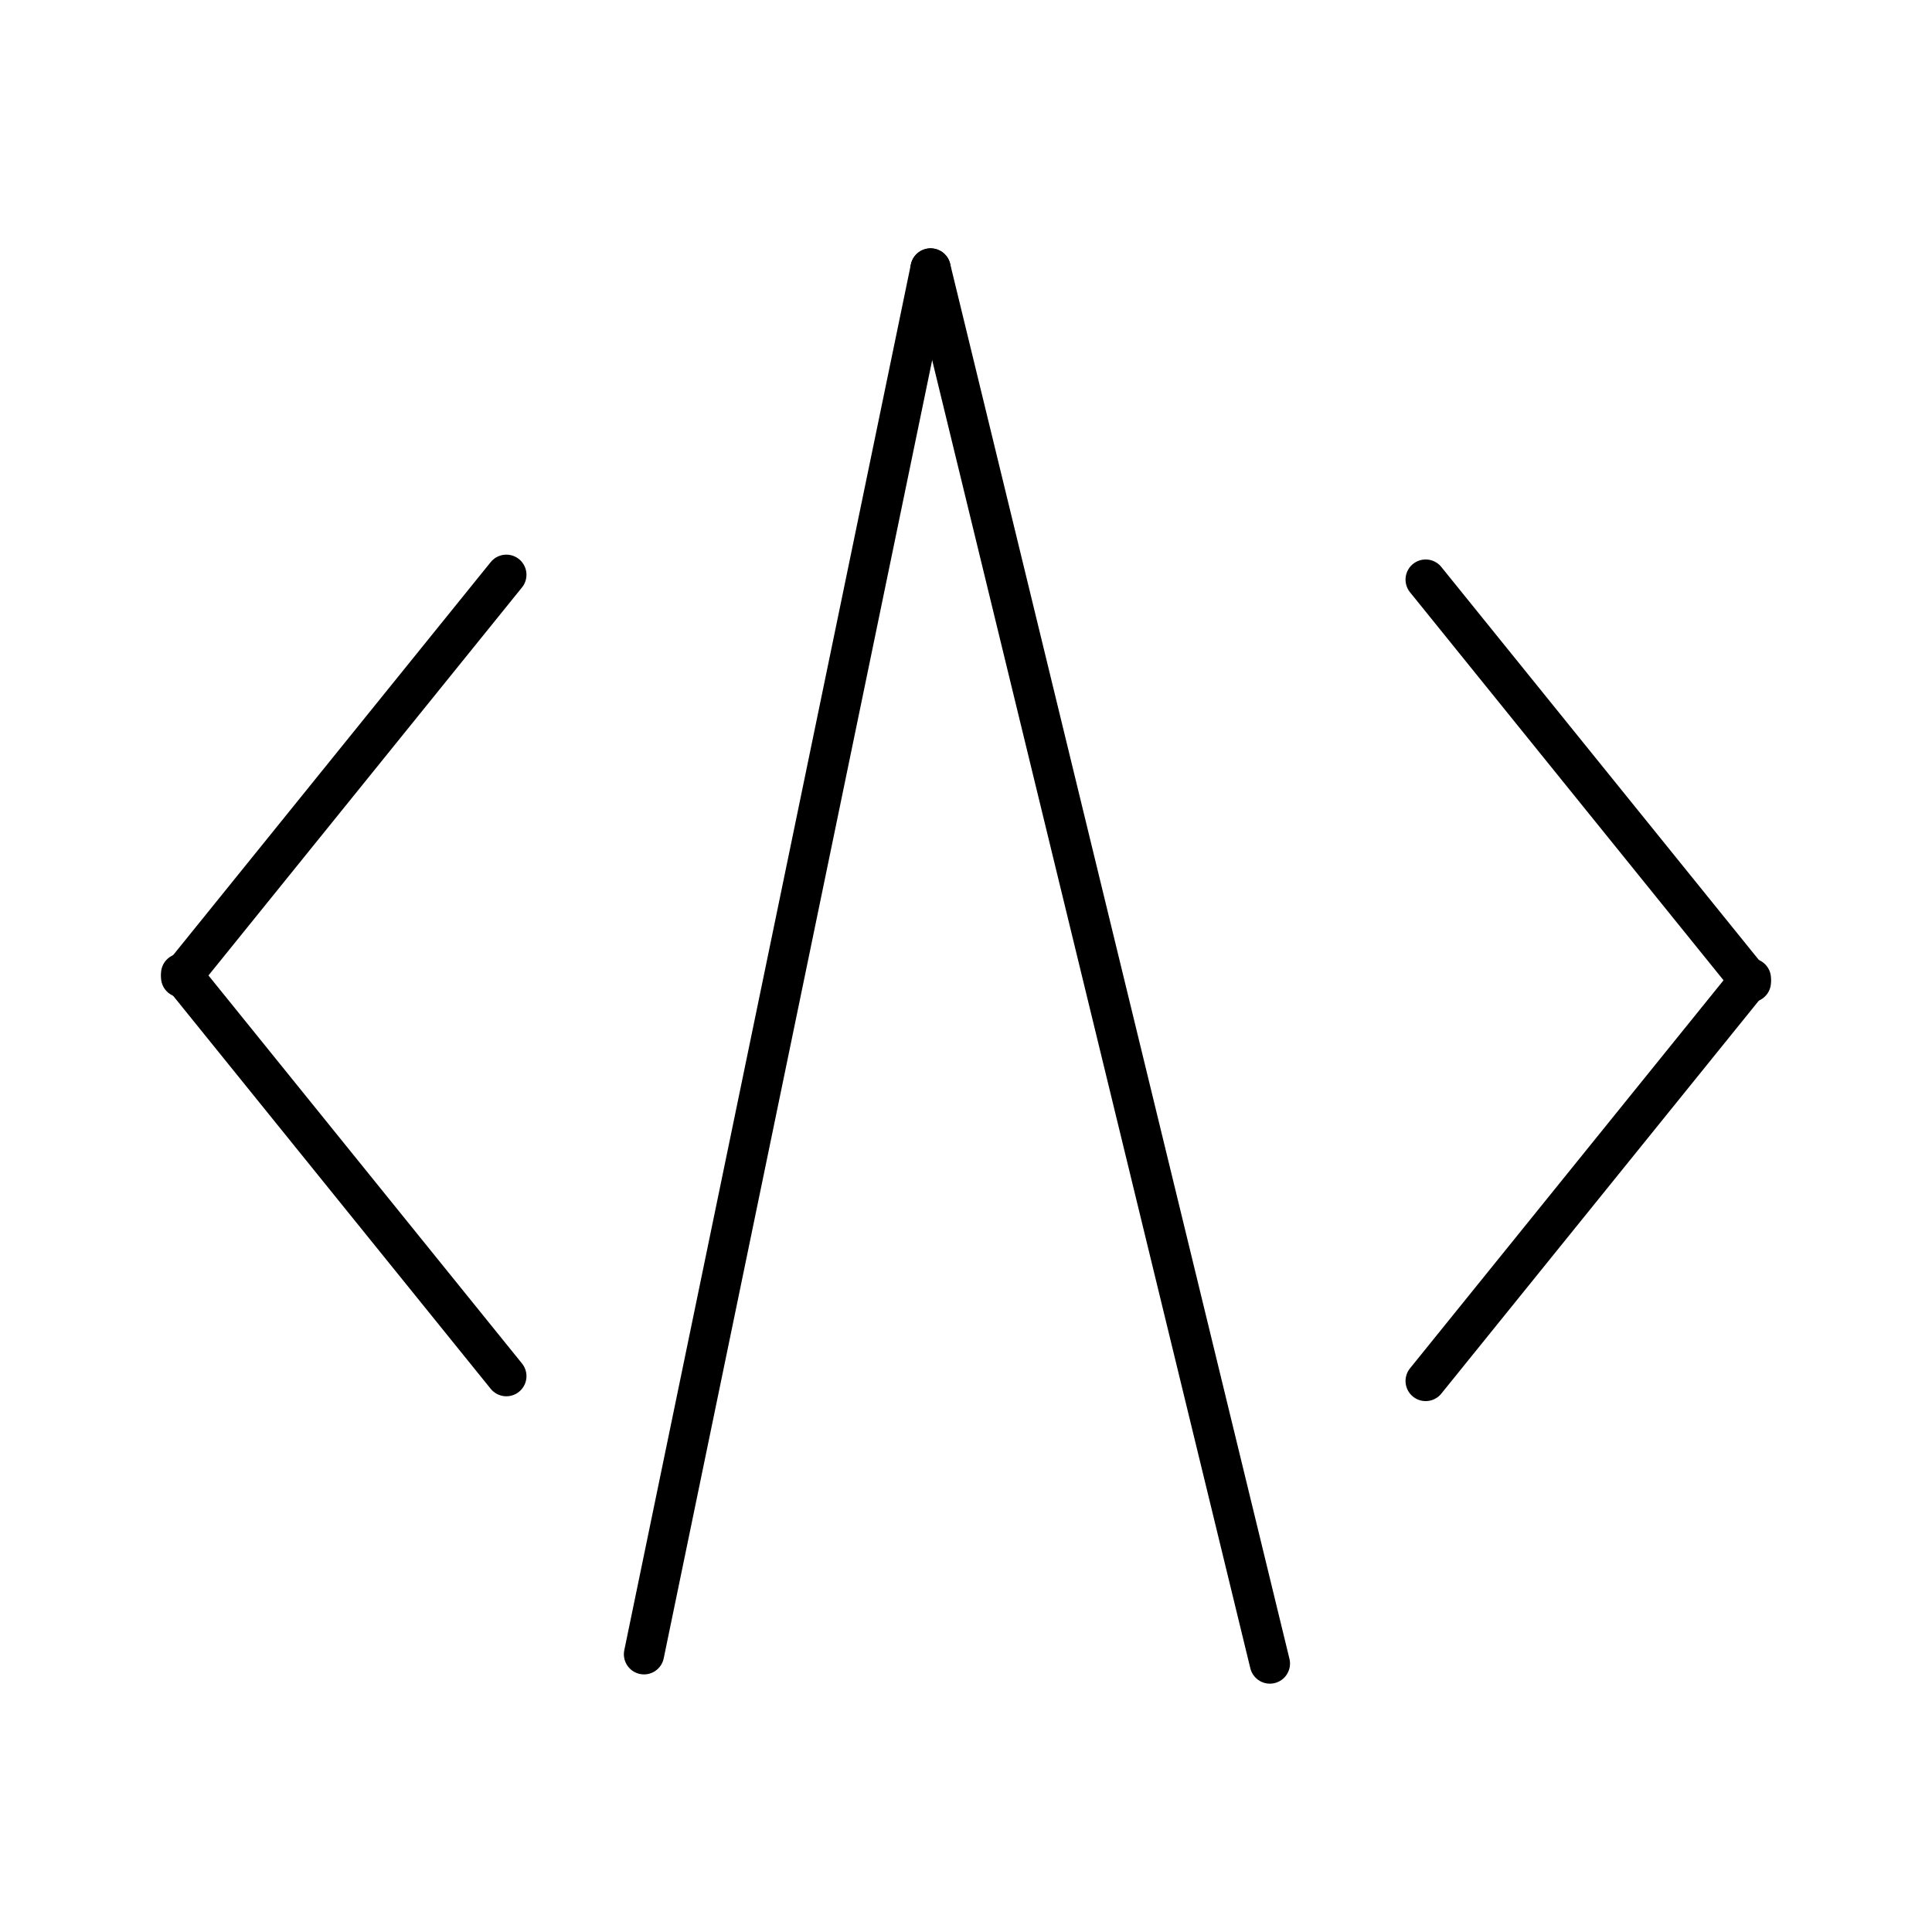
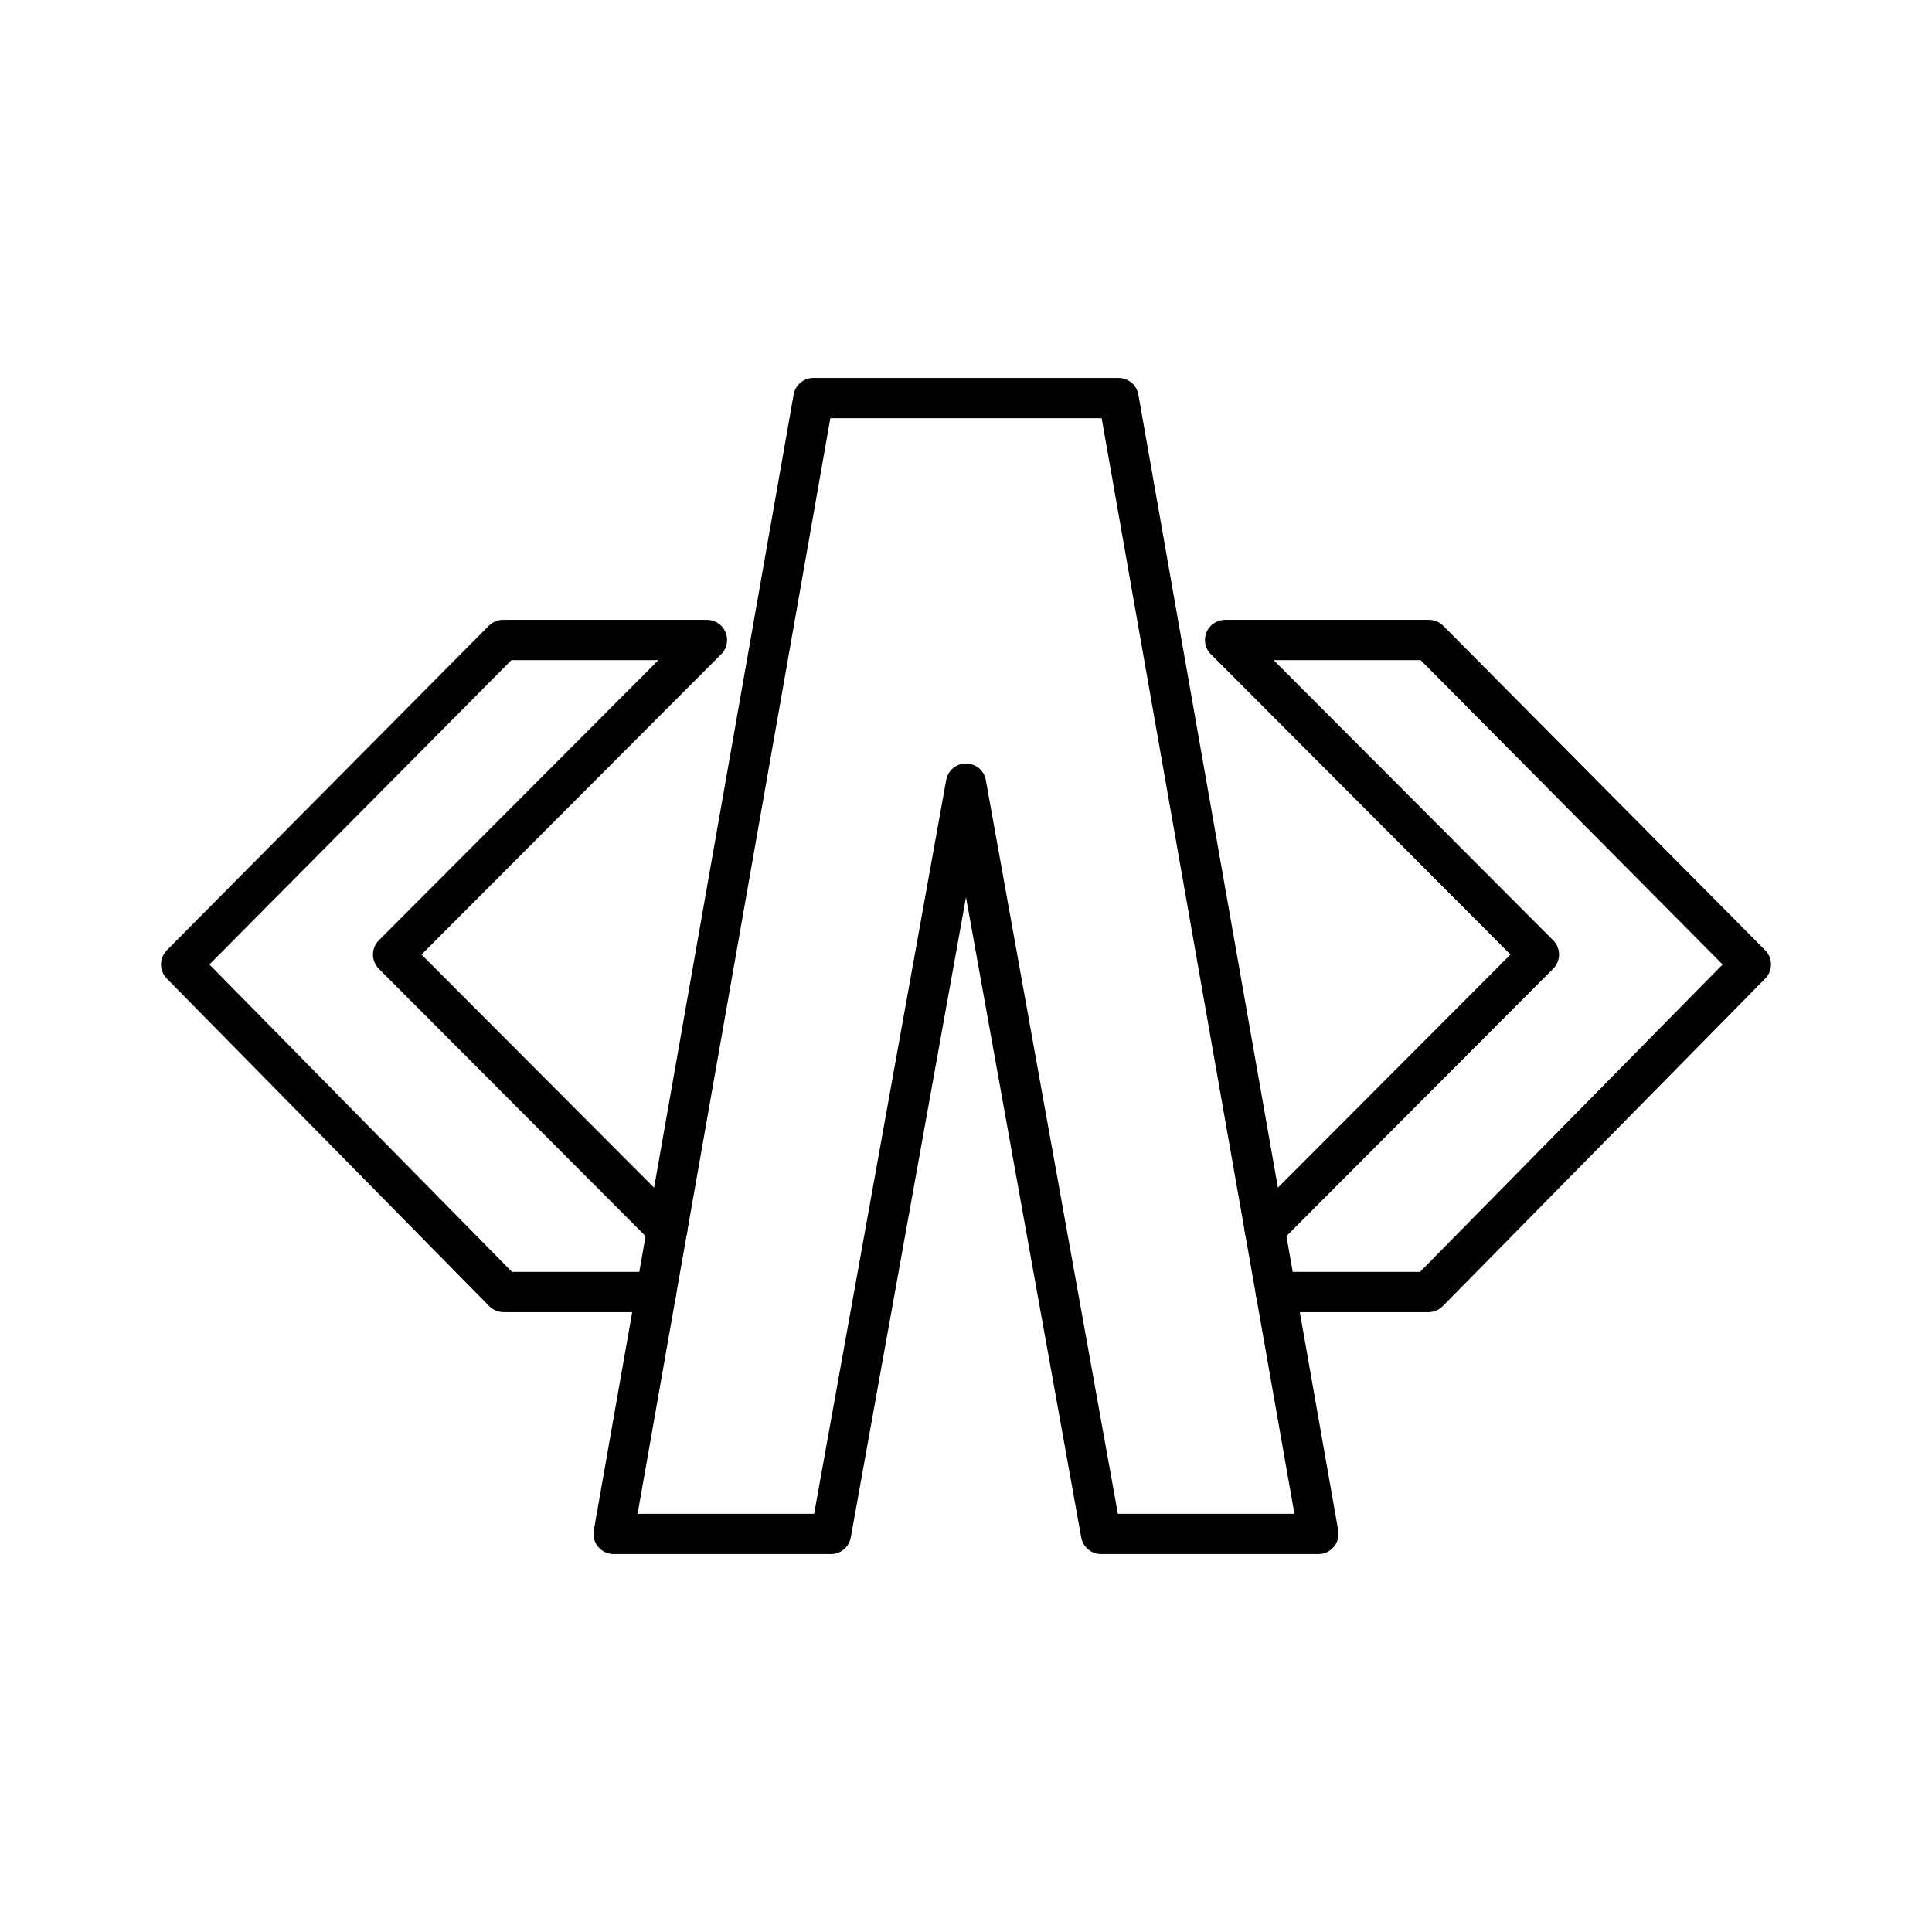
<svg xmlns="http://www.w3.org/2000/svg" viewBox="0 0 48 48">
  <defs>
-     <style>.a,.b{fill:none;stroke:#000;stroke-linecap:round;}.a{stroke-miterlimit:6.97;}.b{stroke-linejoin:round;}</style>
+     <style>.a{fill:none;stroke:#000;stroke-linecap:round;stroke-linejoin:round;}</style>
  </defs>
-   <path class="a" d="M31.55,41.33,23.12,6.67" />
-   <path class="a" d="M16,41.1,23.12,6.67" />
-   <path class="b" d="M35.42,34.31l8.08-10" />
-   <path class="b" d="M35.42,14.4l8.08,10" />
-   <path class="b" d="M12.58,14.28l-8.08,10" />
-   <path class="b" d="M12.58,34.19l-8.08-10" />
+   <path class="a" d="M16.303,32.1H12.511L4.5,23.961,12.498,15.9h5.066L9.766,23.716l6.811,6.827" />
+   <path class="a" d="M24,19.468,27.355,38.11h5.4L27.79,9.89H20.21L15.245,38.11h5.4Z" />
+   <path class="a" d="M31.423,30.542l6.811-6.827L30.437,15.9h5.066L43.5,23.961,35.489,32.1H31.697" />
</svg>
